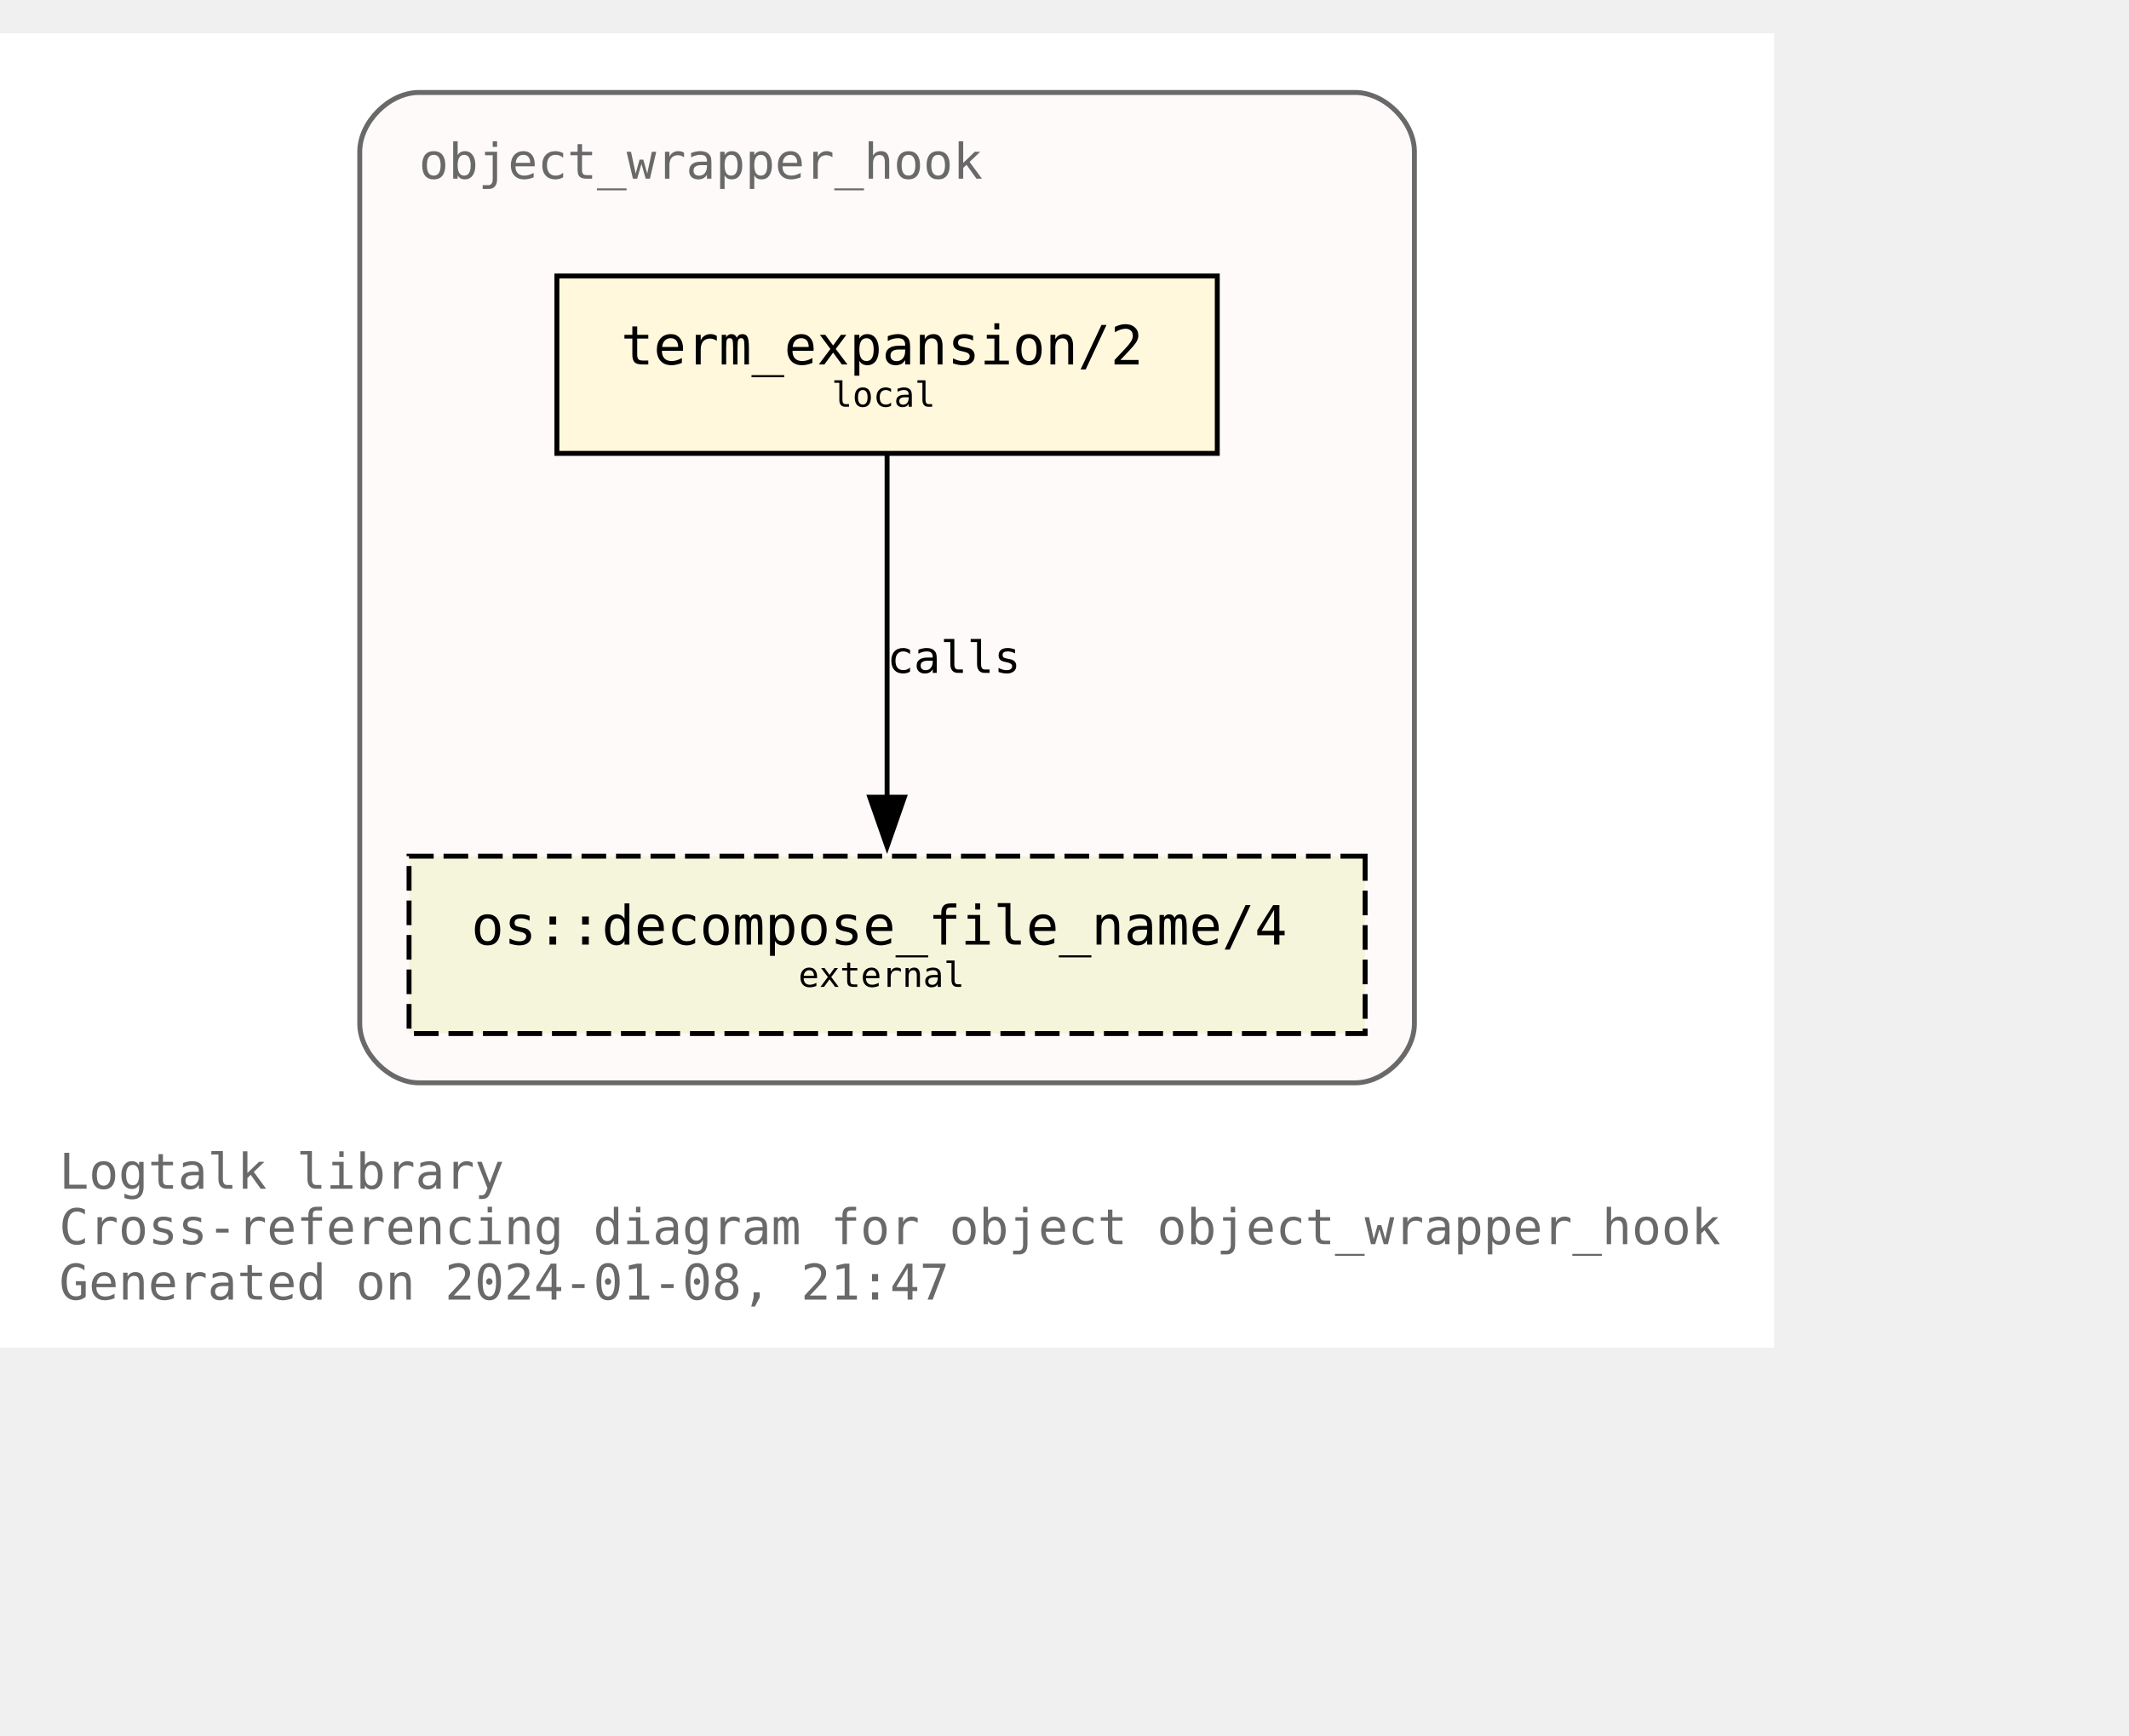
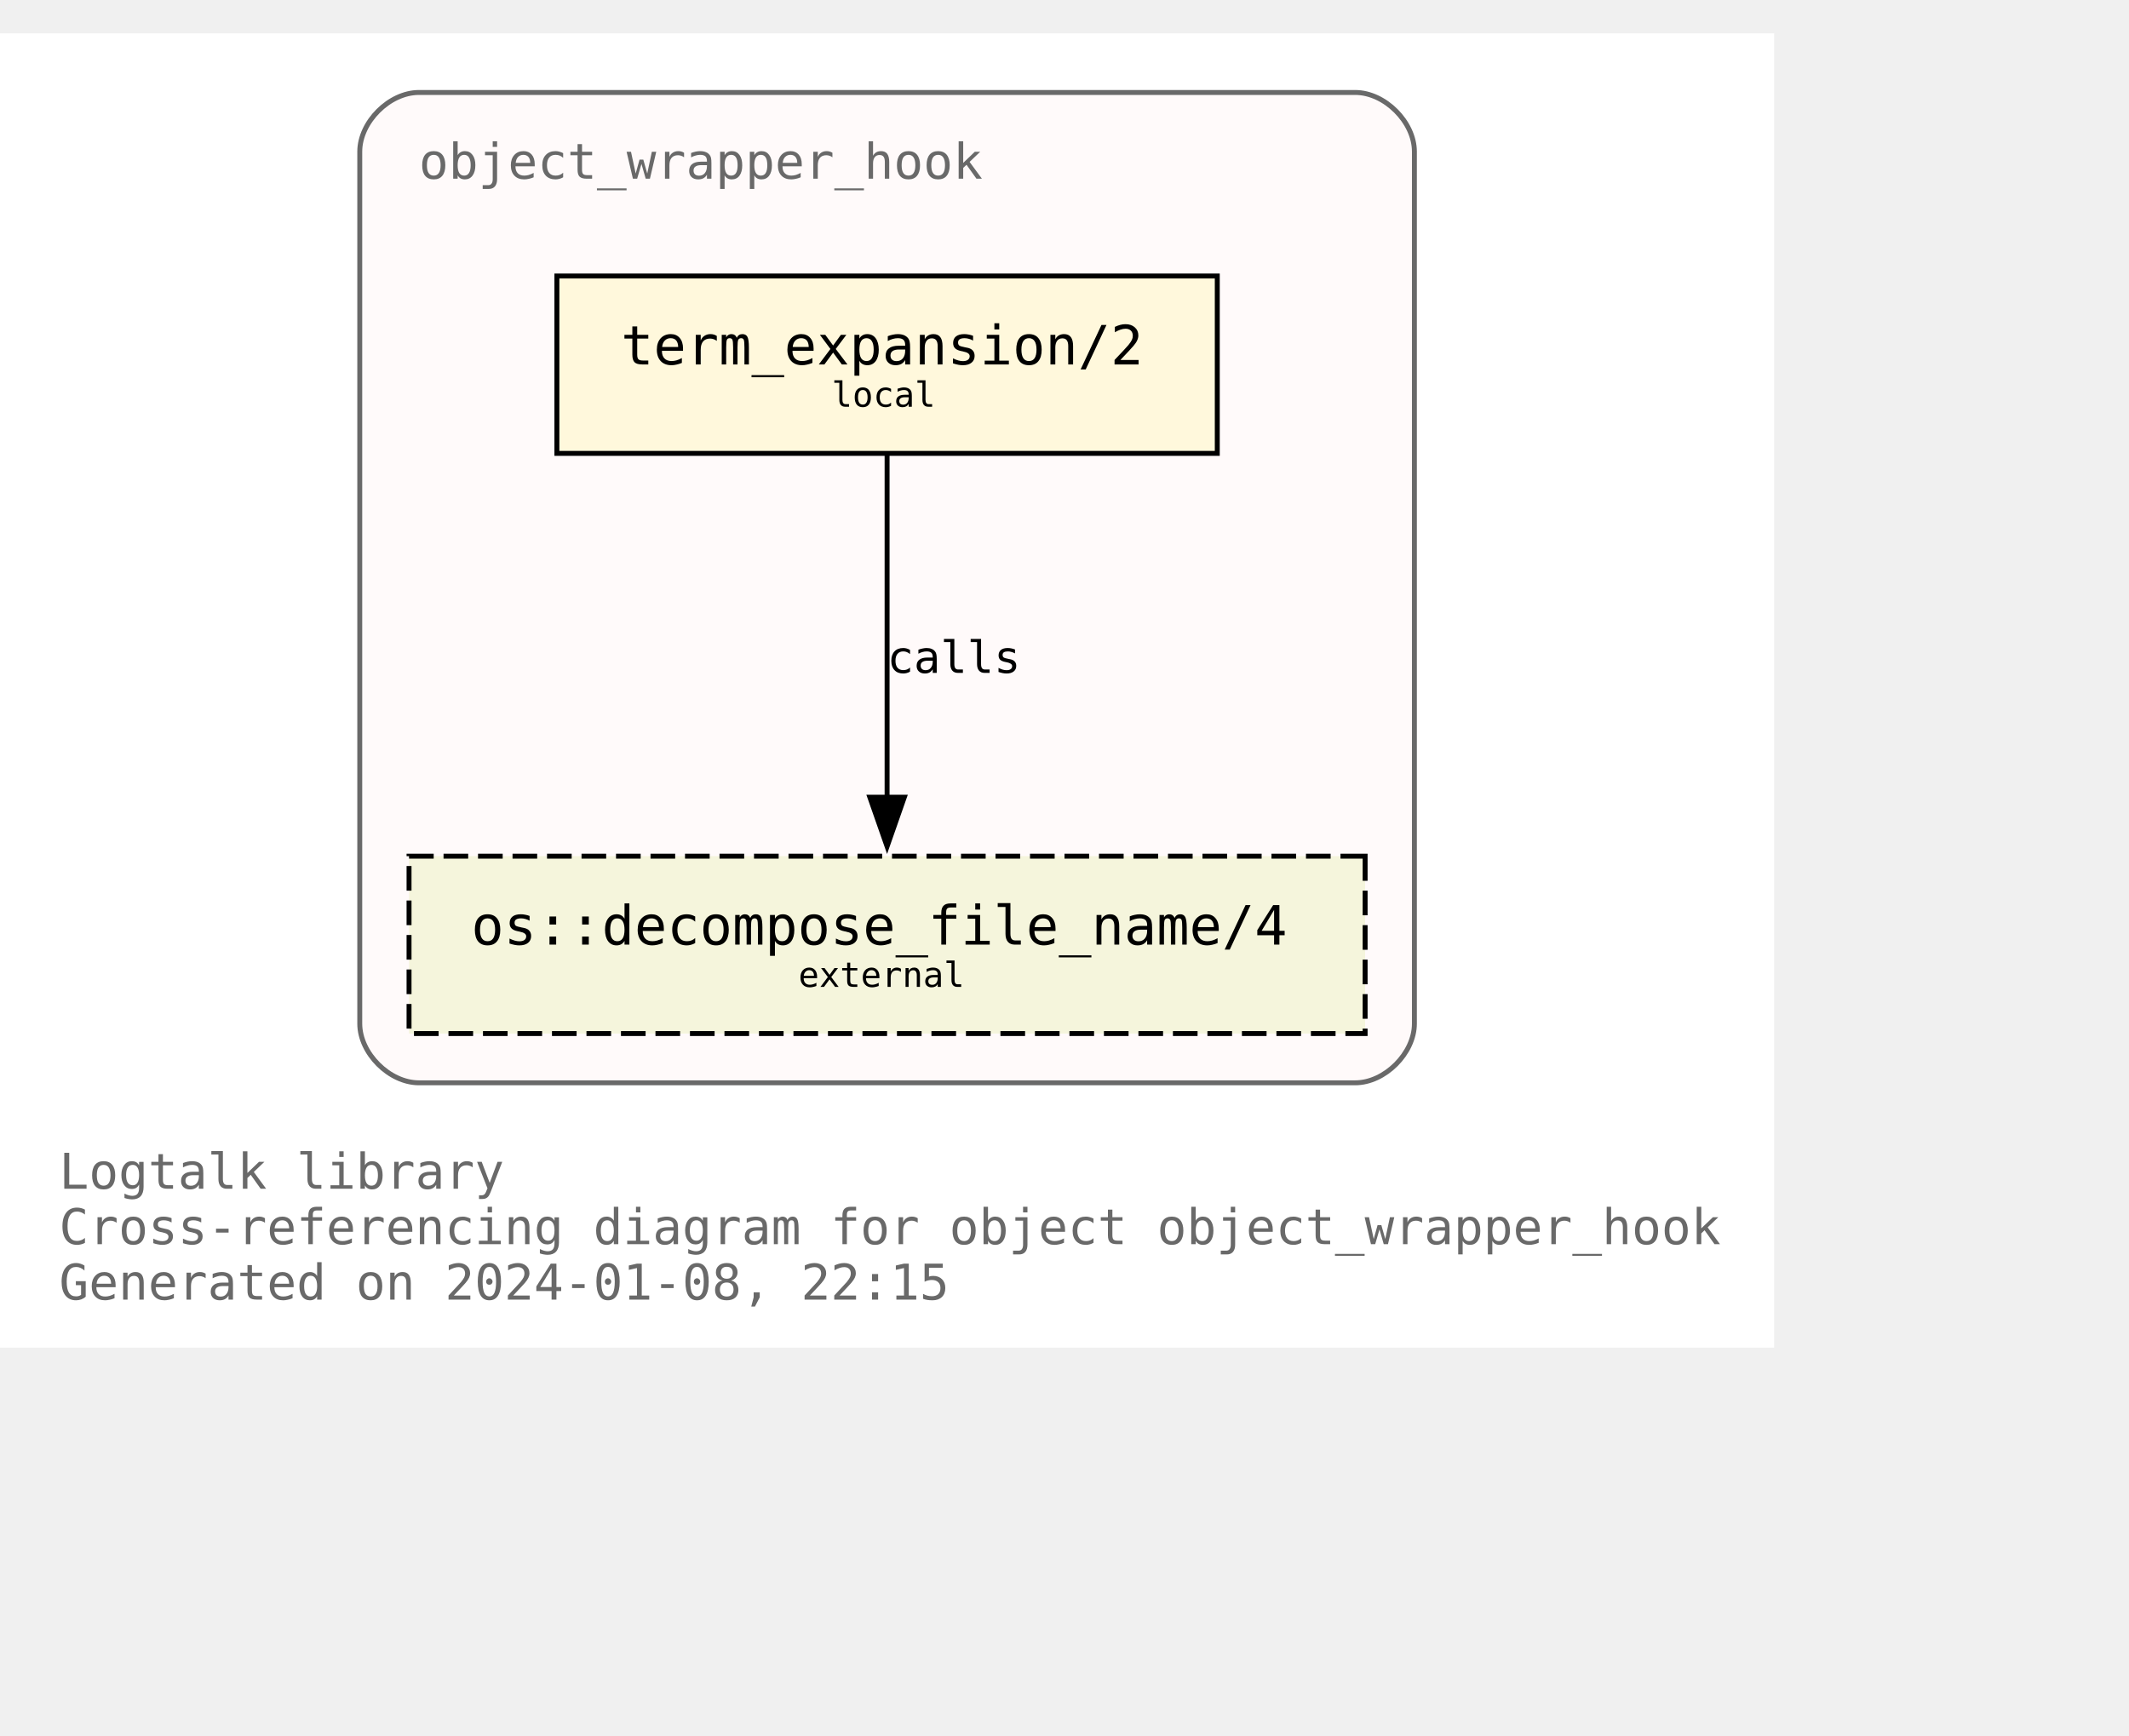
<svg xmlns="http://www.w3.org/2000/svg" xmlns:xlink="http://www.w3.org/1999/xlink" width="504pt" height="411pt" viewBox="72.00 72.00 432.00 338.75">
  <g id="graph0" class="graph" transform="scale(1 1) rotate(0) translate(76 334.75)">
    <polygon fill="white" stroke="none" points="-4,4 -4,-262.75 356,-262.75 356,4 -4,4" />
    <text text-anchor="start" x="8" y="-28.25" font-family="Monospace" font-size="10.00" fill="dimgray">Logtalk library</text>
    <text text-anchor="start" x="8" y="-17" font-family="Monospace" font-size="10.00" fill="dimgray">Cross-referencing diagram for object object_wrapper_hook</text>
-     <text text-anchor="start" x="8" y="-5.75" font-family="Monospace" font-size="10.00" fill="dimgray">Generated on 2024-01-08, 21:47</text>
+     <text text-anchor="start" x="8" y="-5.75" font-family="Monospace" font-size="10.00" fill="dimgray">Generated on 2024-01-08, 22:15</text>
    <g id="clust1" class="cluster">
      <g id="a_clust1">
        <a xlink:title="object_wrapper_hook">
          <path fill="snow" stroke="dimgray" d="M81,-49.75C81,-49.75 271,-49.75 271,-49.75 277,-49.75 283,-55.75 283,-61.75 283,-61.75 283,-238.75 283,-238.75 283,-244.75 277,-250.75 271,-250.75 271,-250.75 81,-250.75 81,-250.75 75,-250.75 69,-244.75 69,-238.75 69,-238.75 69,-61.75 69,-61.75 69,-55.75 75,-49.75 81,-49.75" />
          <g id="a_clust1_0">
-             <a xlink:href="https://github.com/LogtalkDotOrg/logtalk3/tree/80d4127e9beae2f408b6813a9d163658e68b27ba/library/hook_objects/object_wrapper_hook.lgt" xlink:title="https://github.com/LogtalkDotOrg/logtalk3/tree/80d4127e9beae2f408b6813a9d163658e68b27ba/library/hook_objects/object_wrapper_hook.lgt">
+             <a xlink:href="https://github.com/LogtalkDotOrg/logtalk3/tree/a592ff712e4fc692b71a7a0f3820a609b47a702d/library/hook_objects/object_wrapper_hook.lgt" xlink:title="https://github.com/LogtalkDotOrg/logtalk3/tree/a592ff712e4fc692b71a7a0f3820a609b47a702d/library/hook_objects/object_wrapper_hook.lgt">
              <text text-anchor="start" x="81" y="-233.25" font-family="Monospace" font-size="10.00" fill="dimgray">object_wrapper_hook</text>
            </a>
          </g>
        </a>
      </g>
    </g>
    <g id="node1" class="node">
      <g id="a_node1">
-         <a xlink:href="https://github.com/LogtalkDotOrg/logtalk3/tree/80d4127e9beae2f408b6813a9d163658e68b27ba/library/hook_objects/object_wrapper_hook.lgt#L39" xlink:title="https://github.com/LogtalkDotOrg/logtalk3/tree/80d4127e9beae2f408b6813a9d163658e68b27ba/library/hook_objects/object_wrapper_hook.lgt#L39">
+         <a xlink:href="https://github.com/LogtalkDotOrg/logtalk3/tree/a592ff712e4fc692b71a7a0f3820a609b47a702d/library/hook_objects/object_wrapper_hook.lgt#L39" xlink:title="https://github.com/LogtalkDotOrg/logtalk3/tree/a592ff712e4fc692b71a7a0f3820a609b47a702d/library/hook_objects/object_wrapper_hook.lgt#L39">
          <polygon fill="cornsilk" stroke="black" points="243,-213.5 109,-213.5 109,-177.5 243,-177.5 243,-213.5" />
          <text text-anchor="start" x="116.88" y="-196.32" font-family="Monospace" font-size="9.00"> </text>
          <text text-anchor="start" x="122" y="-195.55" font-family="Monospace" font-size="11.00">term_expansion/2</text>
          <text text-anchor="start" x="229.88" y="-196.32" font-family="Monospace" font-size="9.00"> </text>
          <text text-anchor="start" x="116.88" y="-185.45" font-family="Monospace" font-size="9.00"> </text>
          <text text-anchor="start" x="164.75" y="-186.97" font-family="Monospace" font-size="7.00">local</text>
          <text text-anchor="start" x="229.88" y="-185.45" font-family="Monospace" font-size="9.00"> </text>
        </a>
      </g>
    </g>
    <g id="node2" class="node">
      <g id="a_node2">
        <a xlink:href="https://logtalk.org/library/osp_0.html#decompose_file_name/4" xlink:title="https://logtalk.org/library/osp_0.html#decompose_file_name/4">
          <polygon fill="beige" stroke="black" stroke-dasharray="5,2" points="273,-95.75 79,-95.75 79,-59.75 273,-59.75 273,-95.75" />
          <text text-anchor="start" x="86.88" y="-78.58" font-family="Monospace" font-size="9.00"> </text>
          <text text-anchor="start" x="91.62" y="-77.8" font-family="Monospace" font-size="11.00">os::decompose_file_name/4</text>
          <text text-anchor="start" x="259.88" y="-78.58" font-family="Monospace" font-size="9.00"> </text>
          <text text-anchor="start" x="86.88" y="-67.7" font-family="Monospace" font-size="9.00"> </text>
          <text text-anchor="start" x="158" y="-69.22" font-family="Monospace" font-size="7.00">external</text>
          <text text-anchor="start" x="259.88" y="-67.7" font-family="Monospace" font-size="9.00"> </text>
        </a>
      </g>
    </g>
    <g id="edge1" class="edge">
      <g id="a_edge1">
-         <a xlink:href="https://github.com/LogtalkDotOrg/logtalk3/tree/80d4127e9beae2f408b6813a9d163658e68b27ba/library/hook_objects/object_wrapper_hook.lgt#L39" xlink:title="calls">
+         <a xlink:href="https://github.com/LogtalkDotOrg/logtalk3/tree/a592ff712e4fc692b71a7a0f3820a609b47a702d/library/hook_objects/object_wrapper_hook.lgt#L39" xlink:title="calls">
          <path fill="none" stroke="black" d="M176,-177.17C176,-158.76 176,-129.35 176,-107.46" />
          <polygon fill="black" stroke="black" points="179.5,-107.71 176,-97.71 172.5,-107.71 179.5,-107.71" />
        </a>
      </g>
      <g id="a_edge1-label">
-         <a xlink:href="https://github.com/LogtalkDotOrg/logtalk3/tree/80d4127e9beae2f408b6813a9d163658e68b27ba/library/hook_objects/object_wrapper_hook.lgt#L39" xlink:title="https://github.com/LogtalkDotOrg/logtalk3/tree/80d4127e9beae2f408b6813a9d163658e68b27ba/library/hook_objects/object_wrapper_hook.lgt#L39">
+         <a xlink:href="https://github.com/LogtalkDotOrg/logtalk3/tree/a592ff712e4fc692b71a7a0f3820a609b47a702d/library/hook_objects/object_wrapper_hook.lgt#L39" xlink:title="https://github.com/LogtalkDotOrg/logtalk3/tree/a592ff712e4fc692b71a7a0f3820a609b47a702d/library/hook_objects/object_wrapper_hook.lgt#L39">
          <text text-anchor="start" x="176" y="-132.95" font-family="Monospace" font-size="9.00">calls</text>
        </a>
      </g>
    </g>
  </g>
</svg>
